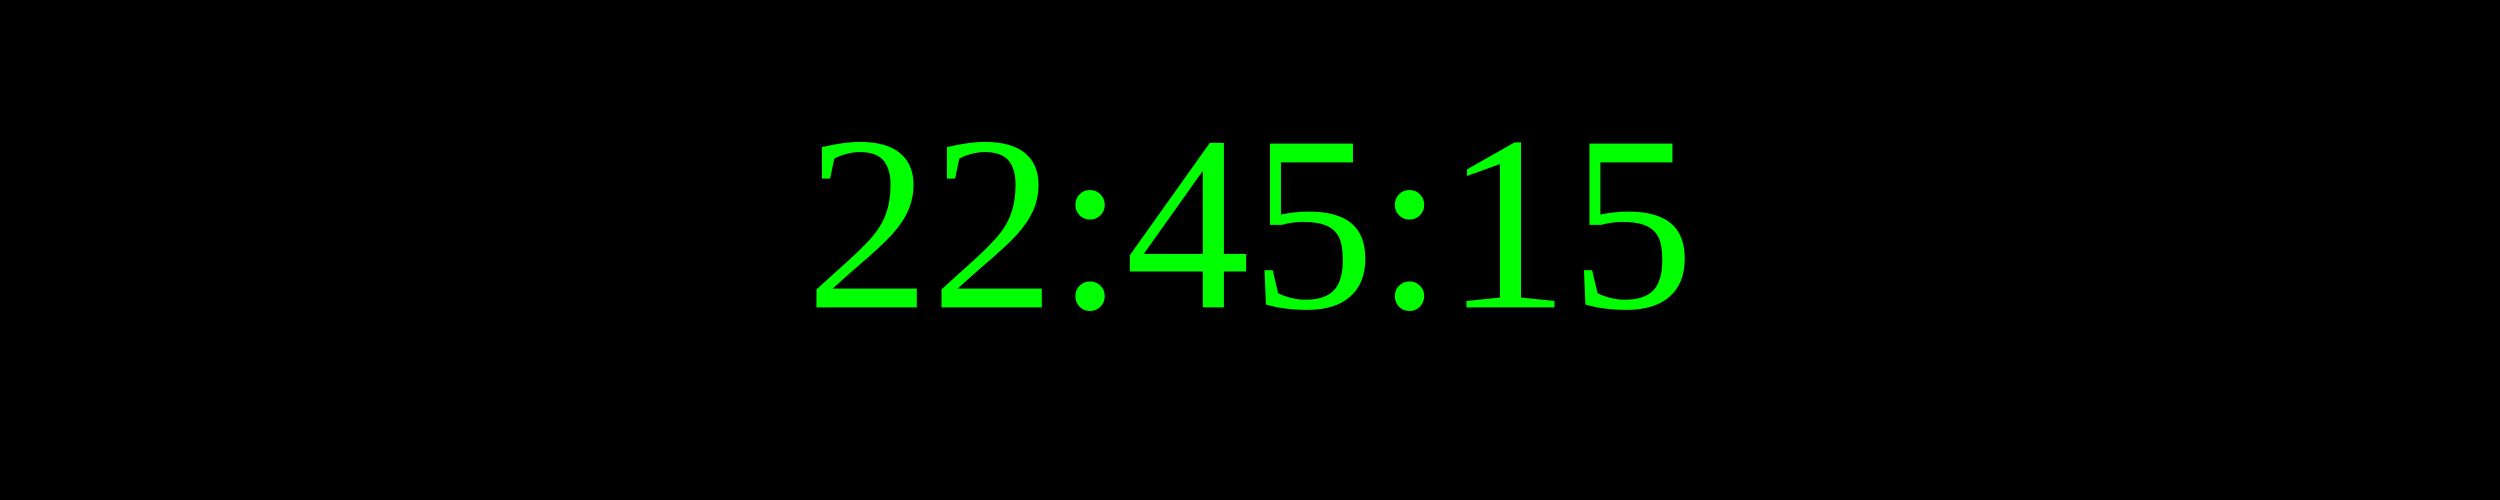
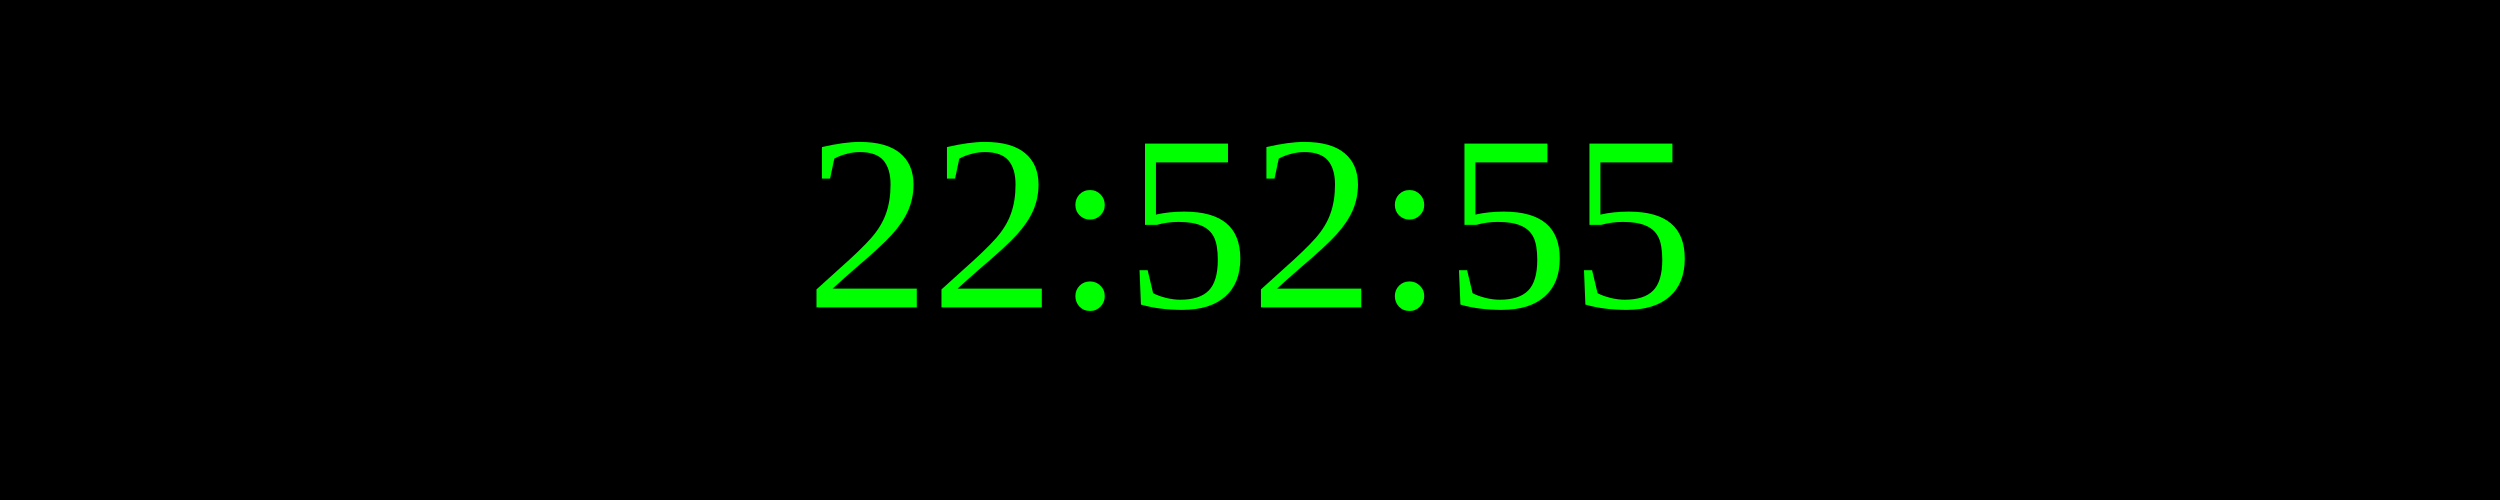
<svg xmlns="http://www.w3.org/2000/svg" width="250" height="50">
  <rect width="100%" height="100%" fill="black" />
  <text x="50%" y="50%" font-size="25" fill="lime" text-anchor="middle" dominant-baseline="middle">
- 22:45:15
+ 22:52:55
</text>
</svg>
